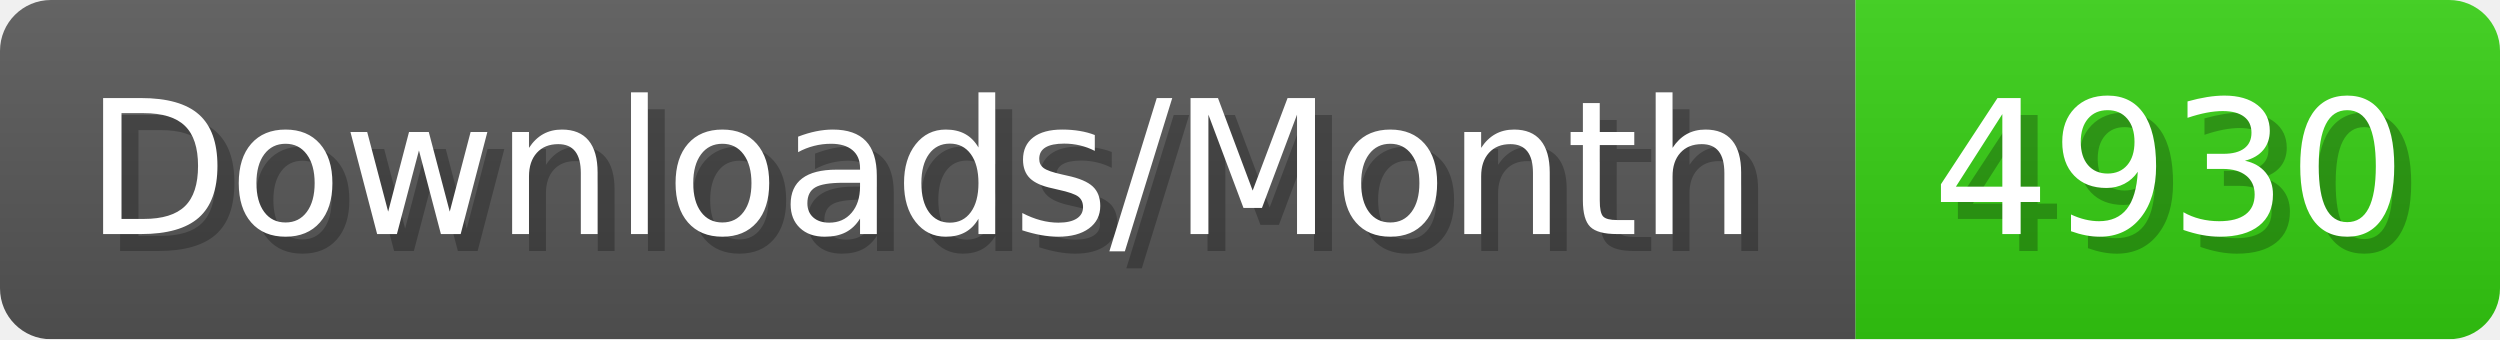
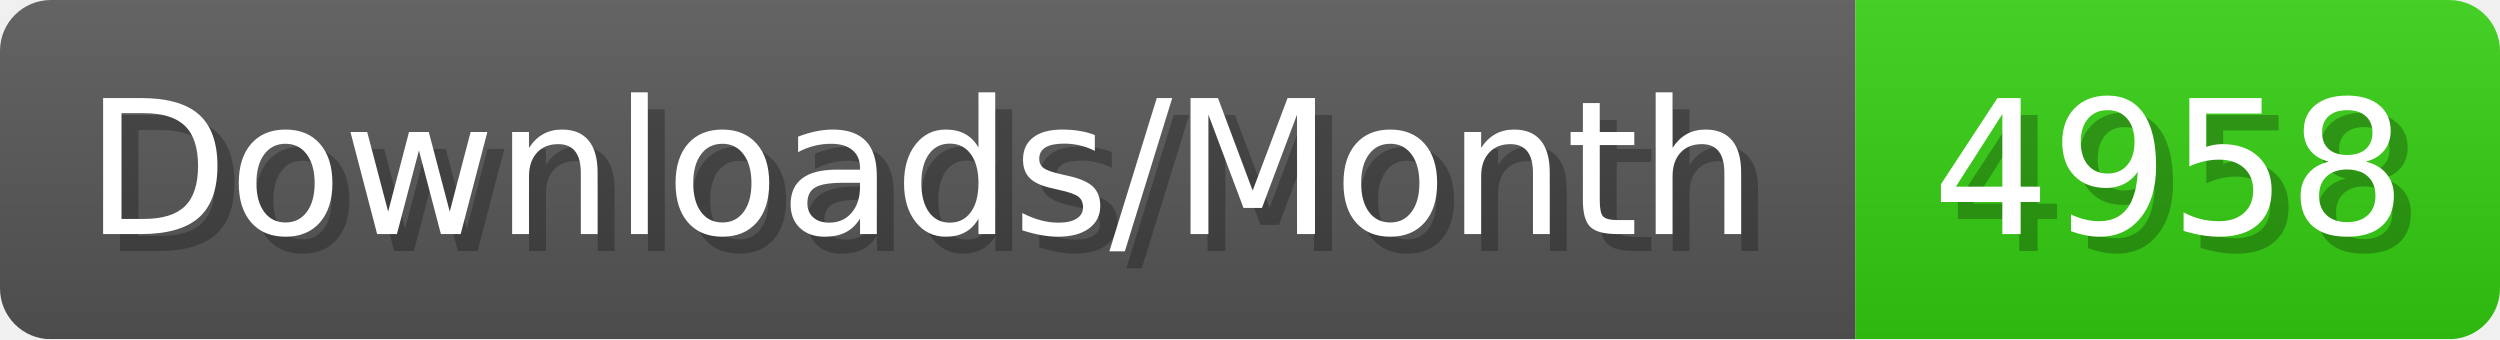
- <svg xmlns="http://www.w3.org/2000/svg" width="147.4" height="20" viewBox="0 0 1474 200" role="img" aria-label="Downloads/Month: 4930">
+ <svg xmlns="http://www.w3.org/2000/svg" width="147.4" height="20" viewBox="0 0 1474 200" role="img" aria-label="Downloads/Month: 4958">
  <linearGradient id="YlXUI" x2="0" y2="100%">
    <stop offset="0" stop-opacity=".1" stop-color="#EEE" />
    <stop offset="1" stop-opacity=".1" />
  </linearGradient>
  <mask id="JHhop">
    <rect width="1474" height="200" rx="30" fill="#FFF" />
  </mask>
  <g mask="url(#JHhop)">
    <rect width="1094" height="200" fill="#555" />
    <rect width="380" height="200" fill="#3C1" x="1094" />
    <rect width="1474" height="200" fill="url(#YlXUI)" />
  </g>
  <g aria-hidden="true" fill="#fff" text-anchor="start" font-family="Verdana,DejaVu Sans,sans-serif" font-size="110">
    <text x="60" y="148" textLength="994" fill="#000" opacity="0.25">Downloads/Month</text>
    <text x="50" y="138" textLength="994">Downloads/Month</text>
-     <text x="1149" y="148" textLength="280" fill="#000" opacity="0.25">4930</text>
-     <text x="1139" y="138" textLength="280">4930</text>
+     <text x="1149" y="148" textLength="280" fill="#000" opacity="0.25">4958</text>
+     <text x="1139" y="138" textLength="280">4958</text>
  </g>
</svg>
